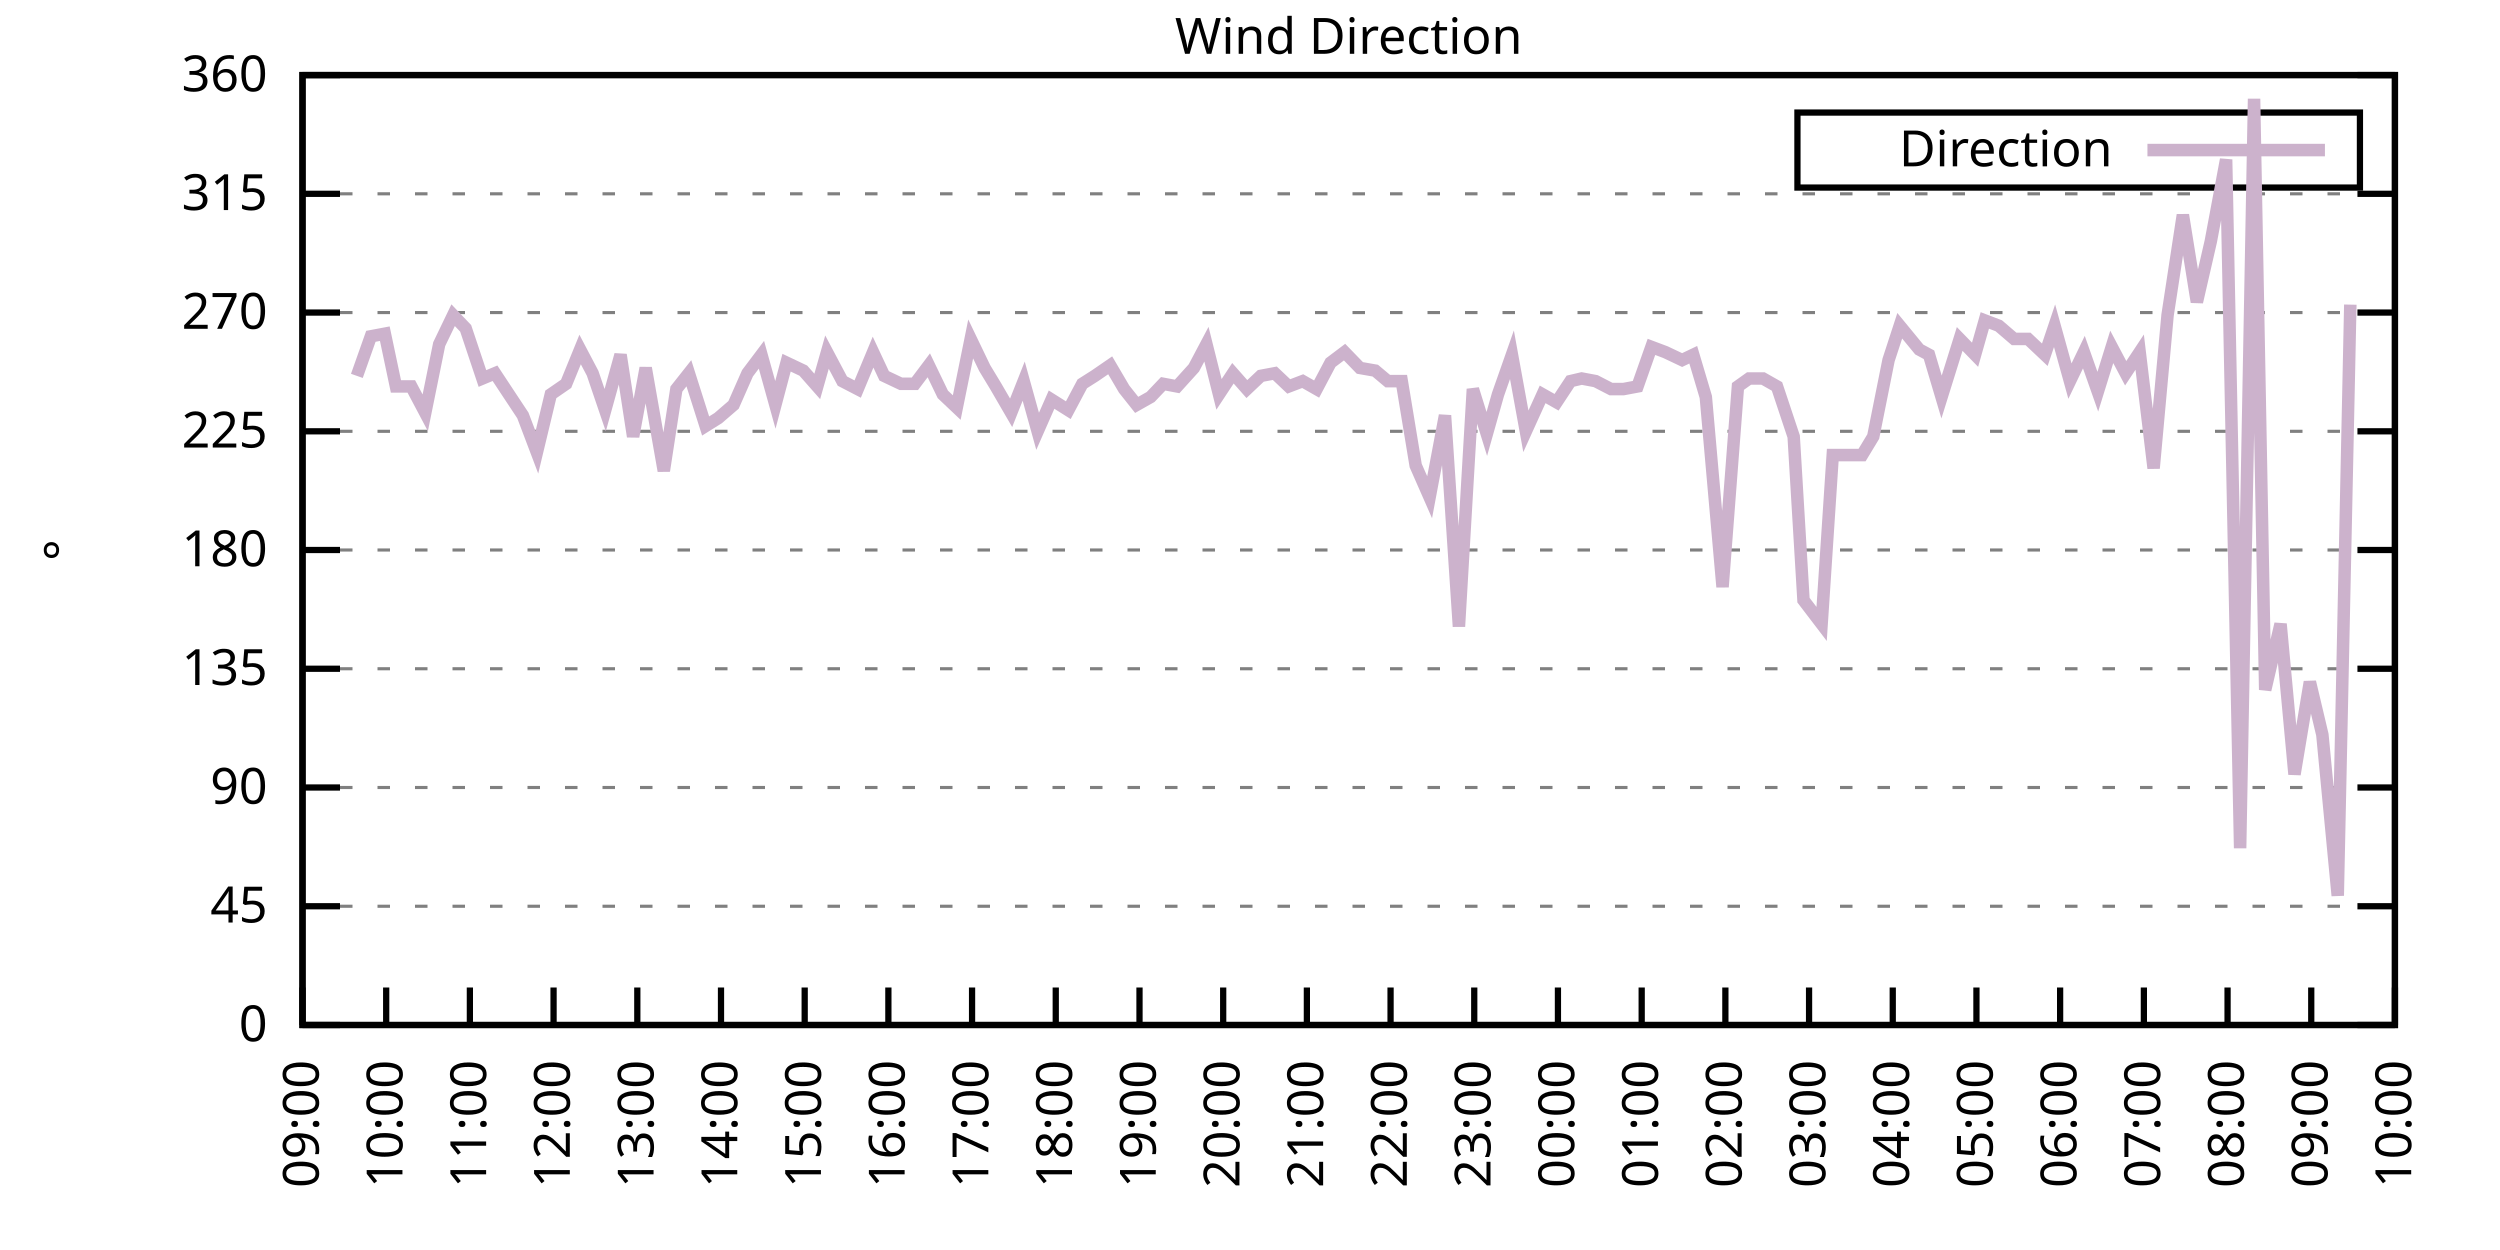
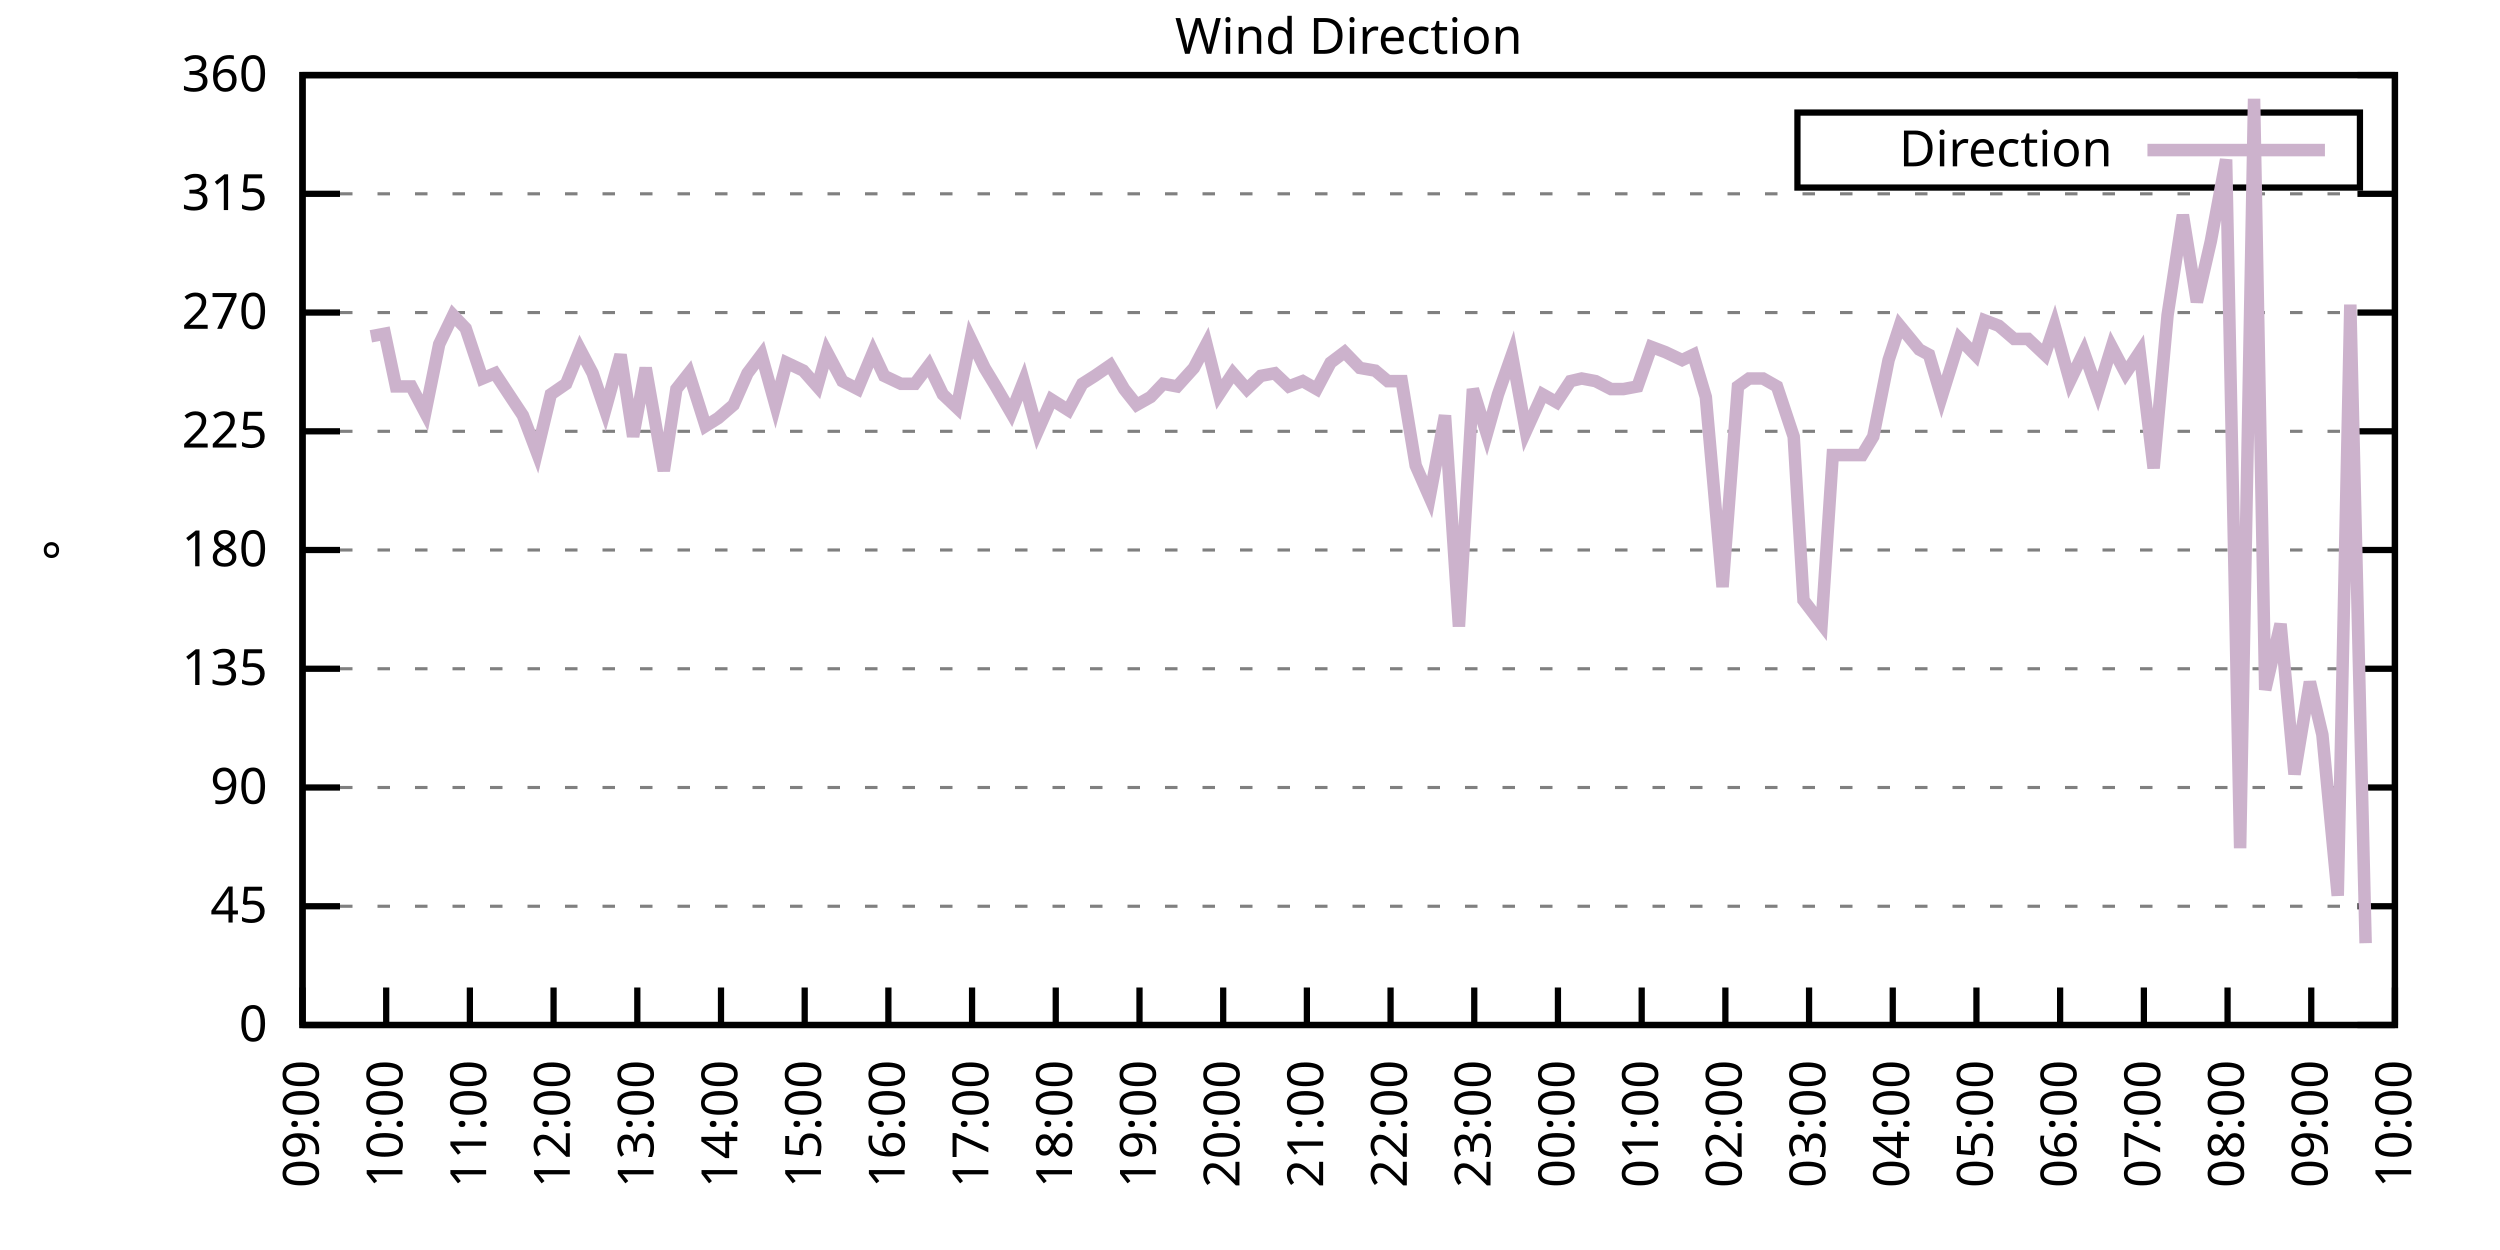
<svg xmlns="http://www.w3.org/2000/svg" xmlns:xlink="http://www.w3.org/1999/xlink" width="400" height="200" viewBox="0 0 400 200">
  <g id="gnuplot_canvas">
    <rect x="0" y="0" width="400" height="200" fill="none" />
    <defs>
      <circle id="gpDot" r="0.5" stroke-width="0.5" stroke="currentColor" />
      <path id="gpPt0" stroke-width="0.333" stroke="currentColor" d="M-1,0 h2 M0,-1 v2" />
      <path id="gpPt1" stroke-width="0.333" stroke="currentColor" d="M-1,-1 L1,1 M1,-1 L-1,1" />
      <path id="gpPt2" stroke-width="0.333" stroke="currentColor" d="M-1,0 L1,0 M0,-1 L0,1 M-1,-1 L1,1 M-1,1 L1,-1" />
      <rect id="gpPt3" stroke-width="0.333" stroke="currentColor" x="-1" y="-1" width="2" height="2" />
      <rect id="gpPt4" stroke-width="0.333" stroke="currentColor" fill="currentColor" x="-1" y="-1" width="2" height="2" />
      <circle id="gpPt5" stroke-width="0.333" stroke="currentColor" cx="0" cy="0" r="1" />
      <use xlink:href="#gpPt5" id="gpPt6" fill="currentColor" stroke="none" />
      <path id="gpPt7" stroke-width="0.333" stroke="currentColor" d="M0,-1.33 L-1.33,0.67 L1.33,0.67 z" />
      <use xlink:href="#gpPt7" id="gpPt8" fill="currentColor" stroke="none" />
      <use xlink:href="#gpPt7" id="gpPt9" stroke="currentColor" transform="rotate(180)" />
      <use xlink:href="#gpPt9" id="gpPt10" fill="currentColor" stroke="none" />
      <use xlink:href="#gpPt3" id="gpPt11" stroke="currentColor" transform="rotate(45)" />
      <use xlink:href="#gpPt11" id="gpPt12" fill="currentColor" stroke="none" />
      <path id="gpPt13" stroke-width="0.333" stroke="currentColor" d="M0,1.330 L1.265,0.411 L0.782,-1.067 L-0.782,-1.076 L-1.265,0.411 z" />
      <use xlink:href="#gpPt13" id="gpPt14" fill="currentColor" stroke="none" />
      <filter id="textbox" filterUnits="objectBoundingBox" x="0" y="0" height="1" width="1">
        <feFlood flood-color="white" flood-opacity="1" result="bgnd" />
        <feComposite in="SourceGraphic" in2="bgnd" operator="atop" />
      </filter>
      <filter id="greybox" filterUnits="objectBoundingBox" x="0" y="0" height="1" width="1">
        <feFlood flood-color="lightgrey" flood-opacity="1" result="grey" />
        <feComposite in="SourceGraphic" in2="grey" operator="atop" />
      </filter>
    </defs>
    <g fill="none" color="white" stroke="currentColor" stroke-width="1.00" stroke-linecap="butt" stroke-linejoin="miter">
</g>
    <g fill="none" color="black" stroke="currentColor" stroke-width="1.00" stroke-linecap="butt" stroke-linejoin="miter">
      <g stroke="none" shape-rendering="crispEdges">
        <polygon fill="rgb(255, 255, 255)" points="48.40,164.00 383.18,164.00 383.18,12.02 48.40,12.02 " />
      </g>
    </g>
    <g fill="none" color="black" stroke="currentColor" stroke-width="1.00" stroke-linecap="butt" stroke-linejoin="miter">
</g>
    <g fill="none" color="black" stroke="black" stroke-width="0.50" stroke-linecap="butt" stroke-linejoin="miter">
</g>
    <g fill="none" color="gray" stroke="currentColor" stroke-width="0.50" stroke-linecap="butt" stroke-linejoin="miter">
      <path stroke="gray" stroke-dasharray="2,4" class="gridline" d="M48.40,164.00 L383.19,164.00  " />
    </g>
    <g fill="none" color="gray" stroke="gray" stroke-width="1.00" stroke-linecap="butt" stroke-linejoin="miter">
</g>
    <g fill="none" color="black" stroke="currentColor" stroke-width="1.00" stroke-linecap="butt" stroke-linejoin="miter">
      <path stroke="black" d="M48.40,164.00 L54.40,164.00 M383.19,164.00 L377.19,164.00  " />
      <g transform="translate(42.80,166.60)" stroke="none" fill="black" font-family="Sans" font-size="8.00" text-anchor="end">
        <text>
          <tspan font-family="Sans"> 0</tspan>
        </text>
      </g>
    </g>
    <g fill="none" color="black" stroke="currentColor" stroke-width="1.00" stroke-linecap="butt" stroke-linejoin="miter">
</g>
    <g fill="none" color="black" stroke="black" stroke-width="0.50" stroke-linecap="butt" stroke-linejoin="miter">
</g>
    <g fill="none" color="gray" stroke="currentColor" stroke-width="0.50" stroke-linecap="butt" stroke-linejoin="miter">
      <path stroke="gray" stroke-dasharray="2,4" class="gridline" d="M48.40,145.00 L383.19,145.00  " />
    </g>
    <g fill="none" color="gray" stroke="gray" stroke-width="1.00" stroke-linecap="butt" stroke-linejoin="miter">
</g>
    <g fill="none" color="black" stroke="currentColor" stroke-width="1.00" stroke-linecap="butt" stroke-linejoin="miter">
      <path stroke="black" d="M48.40,145.00 L54.40,145.00 M383.19,145.00 L377.19,145.00  " />
      <g transform="translate(42.80,147.60)" stroke="none" fill="black" font-family="Sans" font-size="8.00" text-anchor="end">
        <text>
          <tspan font-family="Sans"> 45</tspan>
        </text>
      </g>
    </g>
    <g fill="none" color="black" stroke="currentColor" stroke-width="1.00" stroke-linecap="butt" stroke-linejoin="miter">
</g>
    <g fill="none" color="black" stroke="black" stroke-width="0.50" stroke-linecap="butt" stroke-linejoin="miter">
</g>
    <g fill="none" color="gray" stroke="currentColor" stroke-width="0.50" stroke-linecap="butt" stroke-linejoin="miter">
      <path stroke="gray" stroke-dasharray="2,4" class="gridline" d="M48.40,126.00 L383.19,126.00  " />
    </g>
    <g fill="none" color="gray" stroke="gray" stroke-width="1.00" stroke-linecap="butt" stroke-linejoin="miter">
</g>
    <g fill="none" color="black" stroke="currentColor" stroke-width="1.00" stroke-linecap="butt" stroke-linejoin="miter">
      <path stroke="black" d="M48.40,126.00 L54.40,126.00 M383.19,126.00 L377.19,126.00  " />
      <g transform="translate(42.80,128.60)" stroke="none" fill="black" font-family="Sans" font-size="8.00" text-anchor="end">
        <text>
          <tspan font-family="Sans"> 90</tspan>
        </text>
      </g>
    </g>
    <g fill="none" color="black" stroke="currentColor" stroke-width="1.00" stroke-linecap="butt" stroke-linejoin="miter">
</g>
    <g fill="none" color="black" stroke="black" stroke-width="0.50" stroke-linecap="butt" stroke-linejoin="miter">
</g>
    <g fill="none" color="gray" stroke="currentColor" stroke-width="0.50" stroke-linecap="butt" stroke-linejoin="miter">
      <path stroke="gray" stroke-dasharray="2,4" class="gridline" d="M48.40,107.00 L383.19,107.00  " />
    </g>
    <g fill="none" color="gray" stroke="gray" stroke-width="1.00" stroke-linecap="butt" stroke-linejoin="miter">
</g>
    <g fill="none" color="black" stroke="currentColor" stroke-width="1.00" stroke-linecap="butt" stroke-linejoin="miter">
      <path stroke="black" d="M48.40,107.00 L54.40,107.00 M383.19,107.00 L377.19,107.00  " />
      <g transform="translate(42.80,109.60)" stroke="none" fill="black" font-family="Sans" font-size="8.00" text-anchor="end">
        <text>
          <tspan font-family="Sans"> 135</tspan>
        </text>
      </g>
    </g>
    <g fill="none" color="black" stroke="currentColor" stroke-width="1.00" stroke-linecap="butt" stroke-linejoin="miter">
</g>
    <g fill="none" color="black" stroke="black" stroke-width="0.50" stroke-linecap="butt" stroke-linejoin="miter">
</g>
    <g fill="none" color="gray" stroke="currentColor" stroke-width="0.50" stroke-linecap="butt" stroke-linejoin="miter">
      <path stroke="gray" stroke-dasharray="2,4" class="gridline" d="M48.40,88.00 L383.19,88.00  " />
    </g>
    <g fill="none" color="gray" stroke="gray" stroke-width="1.00" stroke-linecap="butt" stroke-linejoin="miter">
</g>
    <g fill="none" color="black" stroke="currentColor" stroke-width="1.00" stroke-linecap="butt" stroke-linejoin="miter">
      <path stroke="black" d="M48.40,88.00 L54.40,88.00 M383.19,88.00 L377.19,88.00  " />
      <g transform="translate(42.80,90.60)" stroke="none" fill="black" font-family="Sans" font-size="8.00" text-anchor="end">
        <text>
          <tspan font-family="Sans"> 180</tspan>
        </text>
      </g>
    </g>
    <g fill="none" color="black" stroke="currentColor" stroke-width="1.00" stroke-linecap="butt" stroke-linejoin="miter">
</g>
    <g fill="none" color="black" stroke="black" stroke-width="0.50" stroke-linecap="butt" stroke-linejoin="miter">
</g>
    <g fill="none" color="gray" stroke="currentColor" stroke-width="0.50" stroke-linecap="butt" stroke-linejoin="miter">
      <path stroke="gray" stroke-dasharray="2,4" class="gridline" d="M48.40,69.01 L383.19,69.01  " />
    </g>
    <g fill="none" color="gray" stroke="gray" stroke-width="1.00" stroke-linecap="butt" stroke-linejoin="miter">
</g>
    <g fill="none" color="black" stroke="currentColor" stroke-width="1.00" stroke-linecap="butt" stroke-linejoin="miter">
      <path stroke="black" d="M48.40,69.01 L54.40,69.01 M383.19,69.01 L377.19,69.01  " />
      <g transform="translate(42.80,71.61)" stroke="none" fill="black" font-family="Sans" font-size="8.00" text-anchor="end">
        <text>
          <tspan font-family="Sans"> 225</tspan>
        </text>
      </g>
    </g>
    <g fill="none" color="black" stroke="currentColor" stroke-width="1.00" stroke-linecap="butt" stroke-linejoin="miter">
</g>
    <g fill="none" color="black" stroke="black" stroke-width="0.50" stroke-linecap="butt" stroke-linejoin="miter">
</g>
    <g fill="none" color="gray" stroke="currentColor" stroke-width="0.50" stroke-linecap="butt" stroke-linejoin="miter">
      <path stroke="gray" stroke-dasharray="2,4" class="gridline" d="M48.40,50.01 L383.19,50.01  " />
    </g>
    <g fill="none" color="gray" stroke="gray" stroke-width="1.00" stroke-linecap="butt" stroke-linejoin="miter">
</g>
    <g fill="none" color="black" stroke="currentColor" stroke-width="1.00" stroke-linecap="butt" stroke-linejoin="miter">
      <path stroke="black" d="M48.40,50.01 L54.40,50.01 M383.19,50.01 L377.19,50.01  " />
      <g transform="translate(42.80,52.61)" stroke="none" fill="black" font-family="Sans" font-size="8.00" text-anchor="end">
        <text>
          <tspan font-family="Sans"> 270</tspan>
        </text>
      </g>
    </g>
    <g fill="none" color="black" stroke="currentColor" stroke-width="1.00" stroke-linecap="butt" stroke-linejoin="miter">
</g>
    <g fill="none" color="black" stroke="black" stroke-width="0.50" stroke-linecap="butt" stroke-linejoin="miter">
</g>
    <g fill="none" color="gray" stroke="currentColor" stroke-width="0.50" stroke-linecap="butt" stroke-linejoin="miter">
      <path stroke="gray" stroke-dasharray="2,4" class="gridline" d="M48.40,31.01 L383.19,31.01  " />
    </g>
    <g fill="none" color="gray" stroke="gray" stroke-width="1.00" stroke-linecap="butt" stroke-linejoin="miter">
</g>
    <g fill="none" color="black" stroke="currentColor" stroke-width="1.00" stroke-linecap="butt" stroke-linejoin="miter">
      <path stroke="black" d="M48.40,31.01 L54.40,31.01 M383.19,31.01 L377.19,31.01  " />
      <g transform="translate(42.80,33.61)" stroke="none" fill="black" font-family="Sans" font-size="8.00" text-anchor="end">
        <text>
          <tspan font-family="Sans"> 315</tspan>
        </text>
      </g>
    </g>
    <g fill="none" color="black" stroke="currentColor" stroke-width="1.00" stroke-linecap="butt" stroke-linejoin="miter">
</g>
    <g fill="none" color="black" stroke="black" stroke-width="0.50" stroke-linecap="butt" stroke-linejoin="miter">
</g>
    <g fill="none" color="gray" stroke="currentColor" stroke-width="0.50" stroke-linecap="butt" stroke-linejoin="miter">
      <path stroke="gray" stroke-dasharray="2,4" class="gridline" d="M48.40,12.01 L383.19,12.01  " />
    </g>
    <g fill="none" color="gray" stroke="gray" stroke-width="1.00" stroke-linecap="butt" stroke-linejoin="miter">
</g>
    <g fill="none" color="black" stroke="currentColor" stroke-width="1.00" stroke-linecap="butt" stroke-linejoin="miter">
      <path stroke="black" d="M48.40,12.01 L54.40,12.01 M383.19,12.01 L377.19,12.01  " />
      <g transform="translate(42.80,14.61)" stroke="none" fill="black" font-family="Sans" font-size="8.00" text-anchor="end">
        <text>
          <tspan font-family="Sans"> 360</tspan>
        </text>
      </g>
    </g>
    <g fill="none" color="black" stroke="currentColor" stroke-width="1.00" stroke-linecap="butt" stroke-linejoin="miter">
      <path stroke="black" d="M48.40,164.00 L48.40,158.00  " />
      <g transform="translate(51.00,169.60) rotate(270.00)" stroke="none" fill="black" font-family="Sans" font-size="8.00" text-anchor="end">
        <text>
          <tspan font-family="Sans">09:00</tspan>
        </text>
      </g>
    </g>
    <g fill="none" color="black" stroke="currentColor" stroke-width="1.00" stroke-linecap="butt" stroke-linejoin="miter">
      <path stroke="black" d="M61.79,164.00 L61.79,158.00  " />
      <g transform="translate(64.39,169.60) rotate(270.00)" stroke="none" fill="black" font-family="Sans" font-size="8.00" text-anchor="end">
        <text>
          <tspan font-family="Sans">10:00</tspan>
        </text>
      </g>
    </g>
    <g fill="none" color="black" stroke="currentColor" stroke-width="1.00" stroke-linecap="butt" stroke-linejoin="miter">
      <path stroke="black" d="M75.18,164.00 L75.18,158.00  " />
      <g transform="translate(77.78,169.60) rotate(270.00)" stroke="none" fill="black" font-family="Sans" font-size="8.00" text-anchor="end">
        <text>
          <tspan font-family="Sans">11:00</tspan>
        </text>
      </g>
    </g>
    <g fill="none" color="black" stroke="currentColor" stroke-width="1.00" stroke-linecap="butt" stroke-linejoin="miter">
      <path stroke="black" d="M88.57,164.00 L88.57,158.00  " />
      <g transform="translate(91.17,169.60) rotate(270.00)" stroke="none" fill="black" font-family="Sans" font-size="8.00" text-anchor="end">
        <text>
          <tspan font-family="Sans">12:00</tspan>
        </text>
      </g>
    </g>
    <g fill="none" color="black" stroke="currentColor" stroke-width="1.00" stroke-linecap="butt" stroke-linejoin="miter">
      <path stroke="black" d="M101.97,164.00 L101.97,158.00  " />
      <g transform="translate(104.57,169.60) rotate(270.00)" stroke="none" fill="black" font-family="Sans" font-size="8.00" text-anchor="end">
        <text>
          <tspan font-family="Sans">13:00</tspan>
        </text>
      </g>
    </g>
    <g fill="none" color="black" stroke="currentColor" stroke-width="1.00" stroke-linecap="butt" stroke-linejoin="miter">
      <path stroke="black" d="M115.36,164.00 L115.36,158.00  " />
      <g transform="translate(117.96,169.60) rotate(270.00)" stroke="none" fill="black" font-family="Sans" font-size="8.00" text-anchor="end">
        <text>
          <tspan font-family="Sans">14:00</tspan>
        </text>
      </g>
    </g>
    <g fill="none" color="black" stroke="currentColor" stroke-width="1.00" stroke-linecap="butt" stroke-linejoin="miter">
      <path stroke="black" d="M128.75,164.00 L128.75,158.00  " />
      <g transform="translate(131.35,169.60) rotate(270.00)" stroke="none" fill="black" font-family="Sans" font-size="8.00" text-anchor="end">
        <text>
          <tspan font-family="Sans">15:00</tspan>
        </text>
      </g>
    </g>
    <g fill="none" color="black" stroke="currentColor" stroke-width="1.00" stroke-linecap="butt" stroke-linejoin="miter">
      <path stroke="black" d="M142.14,164.00 L142.14,158.00  " />
      <g transform="translate(144.74,169.60) rotate(270.00)" stroke="none" fill="black" font-family="Sans" font-size="8.00" text-anchor="end">
        <text>
          <tspan font-family="Sans">16:00</tspan>
        </text>
      </g>
    </g>
    <g fill="none" color="black" stroke="currentColor" stroke-width="1.00" stroke-linecap="butt" stroke-linejoin="miter">
      <path stroke="black" d="M155.53,164.00 L155.53,158.00  " />
      <g transform="translate(158.13,169.60) rotate(270.00)" stroke="none" fill="black" font-family="Sans" font-size="8.00" text-anchor="end">
        <text>
          <tspan font-family="Sans">17:00</tspan>
        </text>
      </g>
    </g>
    <g fill="none" color="black" stroke="currentColor" stroke-width="1.00" stroke-linecap="butt" stroke-linejoin="miter">
      <path stroke="black" d="M168.92,164.00 L168.92,158.00  " />
      <g transform="translate(171.52,169.60) rotate(270.00)" stroke="none" fill="black" font-family="Sans" font-size="8.00" text-anchor="end">
        <text>
          <tspan font-family="Sans">18:00</tspan>
        </text>
      </g>
    </g>
    <g fill="none" color="black" stroke="currentColor" stroke-width="1.00" stroke-linecap="butt" stroke-linejoin="miter">
      <path stroke="black" d="M182.32,164.00 L182.32,158.00  " />
      <g transform="translate(184.92,169.60) rotate(270.00)" stroke="none" fill="black" font-family="Sans" font-size="8.00" text-anchor="end">
        <text>
          <tspan font-family="Sans">19:00</tspan>
        </text>
      </g>
    </g>
    <g fill="none" color="black" stroke="currentColor" stroke-width="1.00" stroke-linecap="butt" stroke-linejoin="miter">
      <path stroke="black" d="M195.71,164.00 L195.71,158.00  " />
      <g transform="translate(198.31,169.60) rotate(270.00)" stroke="none" fill="black" font-family="Sans" font-size="8.00" text-anchor="end">
        <text>
          <tspan font-family="Sans">20:00</tspan>
        </text>
      </g>
    </g>
    <g fill="none" color="black" stroke="currentColor" stroke-width="1.00" stroke-linecap="butt" stroke-linejoin="miter">
      <path stroke="black" d="M209.10,164.00 L209.10,158.00  " />
      <g transform="translate(211.70,169.60) rotate(270.00)" stroke="none" fill="black" font-family="Sans" font-size="8.00" text-anchor="end">
        <text>
          <tspan font-family="Sans">21:00</tspan>
        </text>
      </g>
    </g>
    <g fill="none" color="black" stroke="currentColor" stroke-width="1.00" stroke-linecap="butt" stroke-linejoin="miter">
      <path stroke="black" d="M222.49,164.00 L222.49,158.00  " />
      <g transform="translate(225.09,169.60) rotate(270.00)" stroke="none" fill="black" font-family="Sans" font-size="8.00" text-anchor="end">
        <text>
          <tspan font-family="Sans">22:00</tspan>
        </text>
      </g>
    </g>
    <g fill="none" color="black" stroke="currentColor" stroke-width="1.00" stroke-linecap="butt" stroke-linejoin="miter">
      <path stroke="black" d="M235.88,164.00 L235.88,158.00  " />
      <g transform="translate(238.48,169.60) rotate(270.00)" stroke="none" fill="black" font-family="Sans" font-size="8.00" text-anchor="end">
        <text>
          <tspan font-family="Sans">23:00</tspan>
        </text>
      </g>
    </g>
    <g fill="none" color="black" stroke="currentColor" stroke-width="1.00" stroke-linecap="butt" stroke-linejoin="miter">
      <path stroke="black" d="M249.27,164.00 L249.27,158.00  " />
      <g transform="translate(251.87,169.60) rotate(270.00)" stroke="none" fill="black" font-family="Sans" font-size="8.00" text-anchor="end">
        <text>
          <tspan font-family="Sans">00:00</tspan>
        </text>
      </g>
    </g>
    <g fill="none" color="black" stroke="currentColor" stroke-width="1.00" stroke-linecap="butt" stroke-linejoin="miter">
      <path stroke="black" d="M262.67,164.00 L262.67,158.00  " />
      <g transform="translate(265.27,169.60) rotate(270.00)" stroke="none" fill="black" font-family="Sans" font-size="8.00" text-anchor="end">
        <text>
          <tspan font-family="Sans">01:00</tspan>
        </text>
      </g>
    </g>
    <g fill="none" color="black" stroke="currentColor" stroke-width="1.00" stroke-linecap="butt" stroke-linejoin="miter">
      <path stroke="black" d="M276.06,164.00 L276.06,158.00  " />
      <g transform="translate(278.66,169.60) rotate(270.00)" stroke="none" fill="black" font-family="Sans" font-size="8.00" text-anchor="end">
        <text>
          <tspan font-family="Sans">02:00</tspan>
        </text>
      </g>
    </g>
    <g fill="none" color="black" stroke="currentColor" stroke-width="1.00" stroke-linecap="butt" stroke-linejoin="miter">
      <path stroke="black" d="M289.45,164.00 L289.45,158.00  " />
      <g transform="translate(292.05,169.60) rotate(270.00)" stroke="none" fill="black" font-family="Sans" font-size="8.00" text-anchor="end">
        <text>
          <tspan font-family="Sans">03:00</tspan>
        </text>
      </g>
    </g>
    <g fill="none" color="black" stroke="currentColor" stroke-width="1.00" stroke-linecap="butt" stroke-linejoin="miter">
      <path stroke="black" d="M302.84,164.00 L302.84,158.00  " />
      <g transform="translate(305.44,169.60) rotate(270.00)" stroke="none" fill="black" font-family="Sans" font-size="8.00" text-anchor="end">
        <text>
          <tspan font-family="Sans">04:00</tspan>
        </text>
      </g>
    </g>
    <g fill="none" color="black" stroke="currentColor" stroke-width="1.00" stroke-linecap="butt" stroke-linejoin="miter">
      <path stroke="black" d="M316.23,164.00 L316.23,158.00  " />
      <g transform="translate(318.83,169.60) rotate(270.00)" stroke="none" fill="black" font-family="Sans" font-size="8.00" text-anchor="end">
        <text>
          <tspan font-family="Sans">05:00</tspan>
        </text>
      </g>
    </g>
    <g fill="none" color="black" stroke="currentColor" stroke-width="1.00" stroke-linecap="butt" stroke-linejoin="miter">
      <path stroke="black" d="M329.62,164.00 L329.62,158.00  " />
      <g transform="translate(332.22,169.60) rotate(270.00)" stroke="none" fill="black" font-family="Sans" font-size="8.00" text-anchor="end">
        <text>
          <tspan font-family="Sans">06:00</tspan>
        </text>
      </g>
    </g>
    <g fill="none" color="black" stroke="currentColor" stroke-width="1.00" stroke-linecap="butt" stroke-linejoin="miter">
      <path stroke="black" d="M343.02,164.00 L343.02,158.00  " />
      <g transform="translate(345.62,169.60) rotate(270.00)" stroke="none" fill="black" font-family="Sans" font-size="8.00" text-anchor="end">
        <text>
          <tspan font-family="Sans">07:00</tspan>
        </text>
      </g>
    </g>
    <g fill="none" color="black" stroke="currentColor" stroke-width="1.00" stroke-linecap="butt" stroke-linejoin="miter">
      <path stroke="black" d="M356.41,164.00 L356.41,158.00  " />
      <g transform="translate(359.01,169.60) rotate(270.00)" stroke="none" fill="black" font-family="Sans" font-size="8.00" text-anchor="end">
        <text>
          <tspan font-family="Sans">08:00</tspan>
        </text>
      </g>
    </g>
    <g fill="none" color="black" stroke="currentColor" stroke-width="1.00" stroke-linecap="butt" stroke-linejoin="miter">
      <path stroke="black" d="M369.80,164.00 L369.80,158.00  " />
      <g transform="translate(372.40,169.60) rotate(270.00)" stroke="none" fill="black" font-family="Sans" font-size="8.00" text-anchor="end">
        <text>
          <tspan font-family="Sans">09:00</tspan>
        </text>
      </g>
    </g>
    <g fill="none" color="black" stroke="currentColor" stroke-width="1.00" stroke-linecap="butt" stroke-linejoin="miter">
      <path stroke="black" d="M383.19,164.00 L383.19,158.00  " />
      <g transform="translate(385.79,169.60) rotate(270.00)" stroke="none" fill="black" font-family="Sans" font-size="8.00" text-anchor="end">
        <text>
          <tspan font-family="Sans">10:00</tspan>
        </text>
      </g>
    </g>
    <g fill="none" color="black" stroke="currentColor" stroke-width="1.00" stroke-linecap="butt" stroke-linejoin="miter">
</g>
    <g fill="none" color="black" stroke="currentColor" stroke-width="1.00" stroke-linecap="butt" stroke-linejoin="miter">
      <path stroke="black" d="M48.40,12.01 L48.40,164.00 L383.19,164.00 L383.19,12.01 L48.40,12.01 Z  " />
    </g>
    <g fill="none" color="black" stroke="currentColor" stroke-width="1.00" stroke-linecap="butt" stroke-linejoin="miter">
</g>
    <g fill="none" color="black" stroke="currentColor" stroke-width="1.00" stroke-linecap="butt" stroke-linejoin="miter">
      <path stroke="black" d="M287.59,30.01 L287.59,18.01 L377.59,18.01 L377.59,30.01 L287.59,30.01 Z  " />
    </g>
    <g id="Wind_direction_plot_1">
      <g fill="none" color="white" stroke="black" stroke-width="2.00" stroke-linecap="butt" stroke-linejoin="miter">
</g>
      <g fill="none" color="black" stroke="currentColor" stroke-width="2.00" stroke-linecap="butt" stroke-linejoin="miter">
        <g transform="translate(337.99,26.61)" stroke="none" fill="black" font-family="Sans" font-size="8.00" text-anchor="end">
          <text>
            <tspan font-family="Sans">Direction</tspan>
          </text>
        </g>
      </g>
      <g fill="none" color="black" stroke="currentColor" stroke-width="2.00" stroke-linecap="butt" stroke-linejoin="miter">
-         <path stroke="rgb(204, 178, 204)" d="M343.59,24.01 L371.99,24.01 M57.10,60.14 L59.34,53.81 L61.57,53.39 L63.35,61.83 L65.81,61.83 L68.04,66.05   L70.27,55.07 L72.50,50.43 L74.51,52.54 L77.19,60.56 L79.20,59.72 L81.43,63.10 L83.66,66.47 L85.90,72.38   L88.13,63.10 L90.58,61.41 L92.82,55.92 L94.82,59.72 L96.83,65.63 L99.29,56.76 L101.30,69.85 L103.31,58.87   L106.21,75.34 L108.22,62.25 L110.22,59.72 L112.90,68.16 L114.91,66.90 L117.37,64.78 L119.60,59.72 L121.83,56.76   L124.06,64.78 L125.85,58.03 L128.53,59.30 L130.76,61.83 L132.32,56.34 L134.78,60.98 L137.23,62.25 L139.69,56.34   L141.47,60.14 L144.15,61.41 L146.38,61.41 L148.61,58.45 L150.85,63.10 L153.08,65.21 L155.31,54.23 L157.54,58.87   L159.33,61.83 L161.78,66.05 L163.79,60.98 L166.02,69.01 L168.25,63.94 L170.93,65.63 L173.17,61.41 L175.17,60.14   L177.63,58.45 L179.86,62.25 L181.87,64.78 L184.10,63.52 L186.11,61.41 L188.34,61.83 L191.02,58.87 L193.03,55.07   L195.04,63.10 L197.27,59.72 L199.50,62.25 L201.73,60.14 L203.97,59.72 L206.20,61.83 L208.43,60.98 L210.66,62.25   L212.89,58.03 L215.13,56.34 L217.58,58.87 L220.04,59.30 L222.04,60.98 L224.28,60.98 L226.51,74.49 L228.74,79.56   L231.20,66.47 L233.43,100.25 L235.66,62.25 L237.89,69.43 L239.68,63.10 L241.91,56.76 L244.14,69.01 L246.82,63.10   L249.05,64.36 L251.28,60.98 L253.07,60.56 L255.30,60.98 L257.76,62.25 L259.76,62.25 L262.00,61.83 L264.23,55.50   L266.46,56.34 L269.14,57.61 L270.92,56.76 L272.93,63.52 L275.61,93.92 L278.07,61.83 L279.85,60.56 L282.08,60.56   L284.32,61.83 L286.99,69.85 L288.56,96.03 L291.46,99.83 L293.24,72.81 L295.25,72.81 L297.93,72.81 L299.72,69.85   L302.17,57.61 L303.96,52.12 L307.08,55.92 L308.64,56.76 L310.65,63.52 L313.55,54.23 L316.01,56.76 L317.57,51.27   L319.80,52.12 L322.26,54.23 L324.49,54.23 L327.17,56.76 L328.73,52.12 L331.19,60.98 L333.42,56.34 L335.65,62.67   L337.88,55.50 L340.11,59.72 L342.35,56.34 L344.58,74.92 L346.81,50.43 L349.26,34.39 L351.50,48.32 L353.73,38.61   L356.18,25.52 L358.42,135.71 L360.65,15.81 L362.43,110.38 L364.89,99.83 L367.12,123.89 L369.58,109.11 L371.58,117.56   L374.04,143.31 L376.05,48.74  " />
+         <path stroke="rgb(204, 178, 204)" d="M343.59,24.01 L371.99,24.01 M59.34,53.81 L61.57,53.39 L63.35,61.83 L65.81,61.83 L68.04,66.05 L70.27,55.07   L72.50,50.43 L74.51,52.54 L77.19,60.56 L79.20,59.72 L81.43,63.10 L83.66,66.47 L85.90,72.38 L88.13,63.10   L90.58,61.41 L92.82,55.92 L94.82,59.72 L96.83,65.63 L99.29,56.76 L101.30,69.85 L103.31,58.87 L106.21,75.34   L108.22,62.25 L110.22,59.72 L112.90,68.16 L114.91,66.90 L117.37,64.78 L119.60,59.72 L121.83,56.76 L124.06,64.78   L125.85,58.03 L128.53,59.30 L130.76,61.83 L132.32,56.34 L134.78,60.98 L137.23,62.25 L139.69,56.34 L141.47,60.14   L144.15,61.41 L146.38,61.41 L148.61,58.45 L150.85,63.10 L153.08,65.21 L155.31,54.23 L157.54,58.87 L159.33,61.83   L161.78,66.05 L163.79,60.98 L166.02,69.01 L168.25,63.94 L170.93,65.63 L173.17,61.41 L175.17,60.14 L177.63,58.45   L179.86,62.25 L181.87,64.78 L184.10,63.52 L186.11,61.41 L188.34,61.83 L191.02,58.87 L193.03,55.07 L195.04,63.10   L197.27,59.72 L199.50,62.25 L201.73,60.14 L203.97,59.72 L206.20,61.83 L208.43,60.98 L210.66,62.25 L212.89,58.03   L215.13,56.34 L217.58,58.87 L220.04,59.30 L222.04,60.98 L224.28,60.98 L226.51,74.49 L228.74,79.56 L231.20,66.47   L233.43,100.25 L235.66,62.25 L237.89,69.43 L239.68,63.10 L241.91,56.76 L244.14,69.01 L246.82,63.10 L249.05,64.36   L251.28,60.98 L253.07,60.56 L255.30,60.98 L257.76,62.25 L259.76,62.25 L262.00,61.83 L264.23,55.50 L266.46,56.34   L269.14,57.61 L270.92,56.76 L272.93,63.52 L275.61,93.92 L278.07,61.83 L279.85,60.56 L282.08,60.56 L284.32,61.83   L286.99,69.85 L288.56,96.03 L291.46,99.83 L293.24,72.81 L295.25,72.81 L297.93,72.81 L299.72,69.85 L302.17,57.61   L303.96,52.12 L307.08,55.92 L308.64,56.76 L310.65,63.52 L313.55,54.23 L316.01,56.76 L317.57,51.27 L319.80,52.12   L322.26,54.23 L324.49,54.23 L327.17,56.76 L328.73,52.12 L331.19,60.98 L333.42,56.34 L335.65,62.67 L337.88,55.50   L340.11,59.72 L342.35,56.34 L344.58,74.92 L346.81,50.43 L349.26,34.39 L351.50,48.32 L353.73,38.61 L356.18,25.52   L358.42,135.71 L360.65,15.81 L362.43,110.38 L364.89,99.83 L367.12,123.89 L369.58,109.11 L371.58,117.56 L374.04,143.31   L376.05,48.74 L378.50,150.91  " />
      </g>
    </g>
    <g fill="none" color="black" stroke="currentColor" stroke-width="2.00" stroke-linecap="butt" stroke-linejoin="miter">
</g>
    <g fill="none" color="black" stroke="black" stroke-width="1.00" stroke-linecap="butt" stroke-linejoin="miter">
</g>
    <g fill="none" color="black" stroke="currentColor" stroke-width="1.00" stroke-linecap="butt" stroke-linejoin="miter">
      <path stroke="black" d="M48.40,12.01 L48.40,164.00 L383.19,164.00 L383.19,12.01 L48.40,12.01 Z  " />
      <g transform="translate(12.80,88.01) rotate(270.00)" stroke="none" fill="black" font-family="Sans" font-size="8.00" text-anchor="middle">
        <text>
          <tspan font-family="Sans">°</tspan>
        </text>
      </g>
    </g>
    <g fill="none" color="black" stroke="currentColor" stroke-width="1.00" stroke-linecap="butt" stroke-linejoin="miter">
</g>
    <g fill="none" color="black" stroke="currentColor" stroke-width="1.00" stroke-linecap="butt" stroke-linejoin="miter">
      <g transform="translate(215.79,8.61)" stroke="none" fill="black" font-family="Sans" font-size="8.00" text-anchor="middle">
        <text>
          <tspan font-family="Sans">Wind Direction</tspan>
        </text>
      </g>
    </g>
    <g fill="none" color="black" stroke="currentColor" stroke-width="1.00" stroke-linecap="butt" stroke-linejoin="miter">
</g>
  </g>
</svg>
